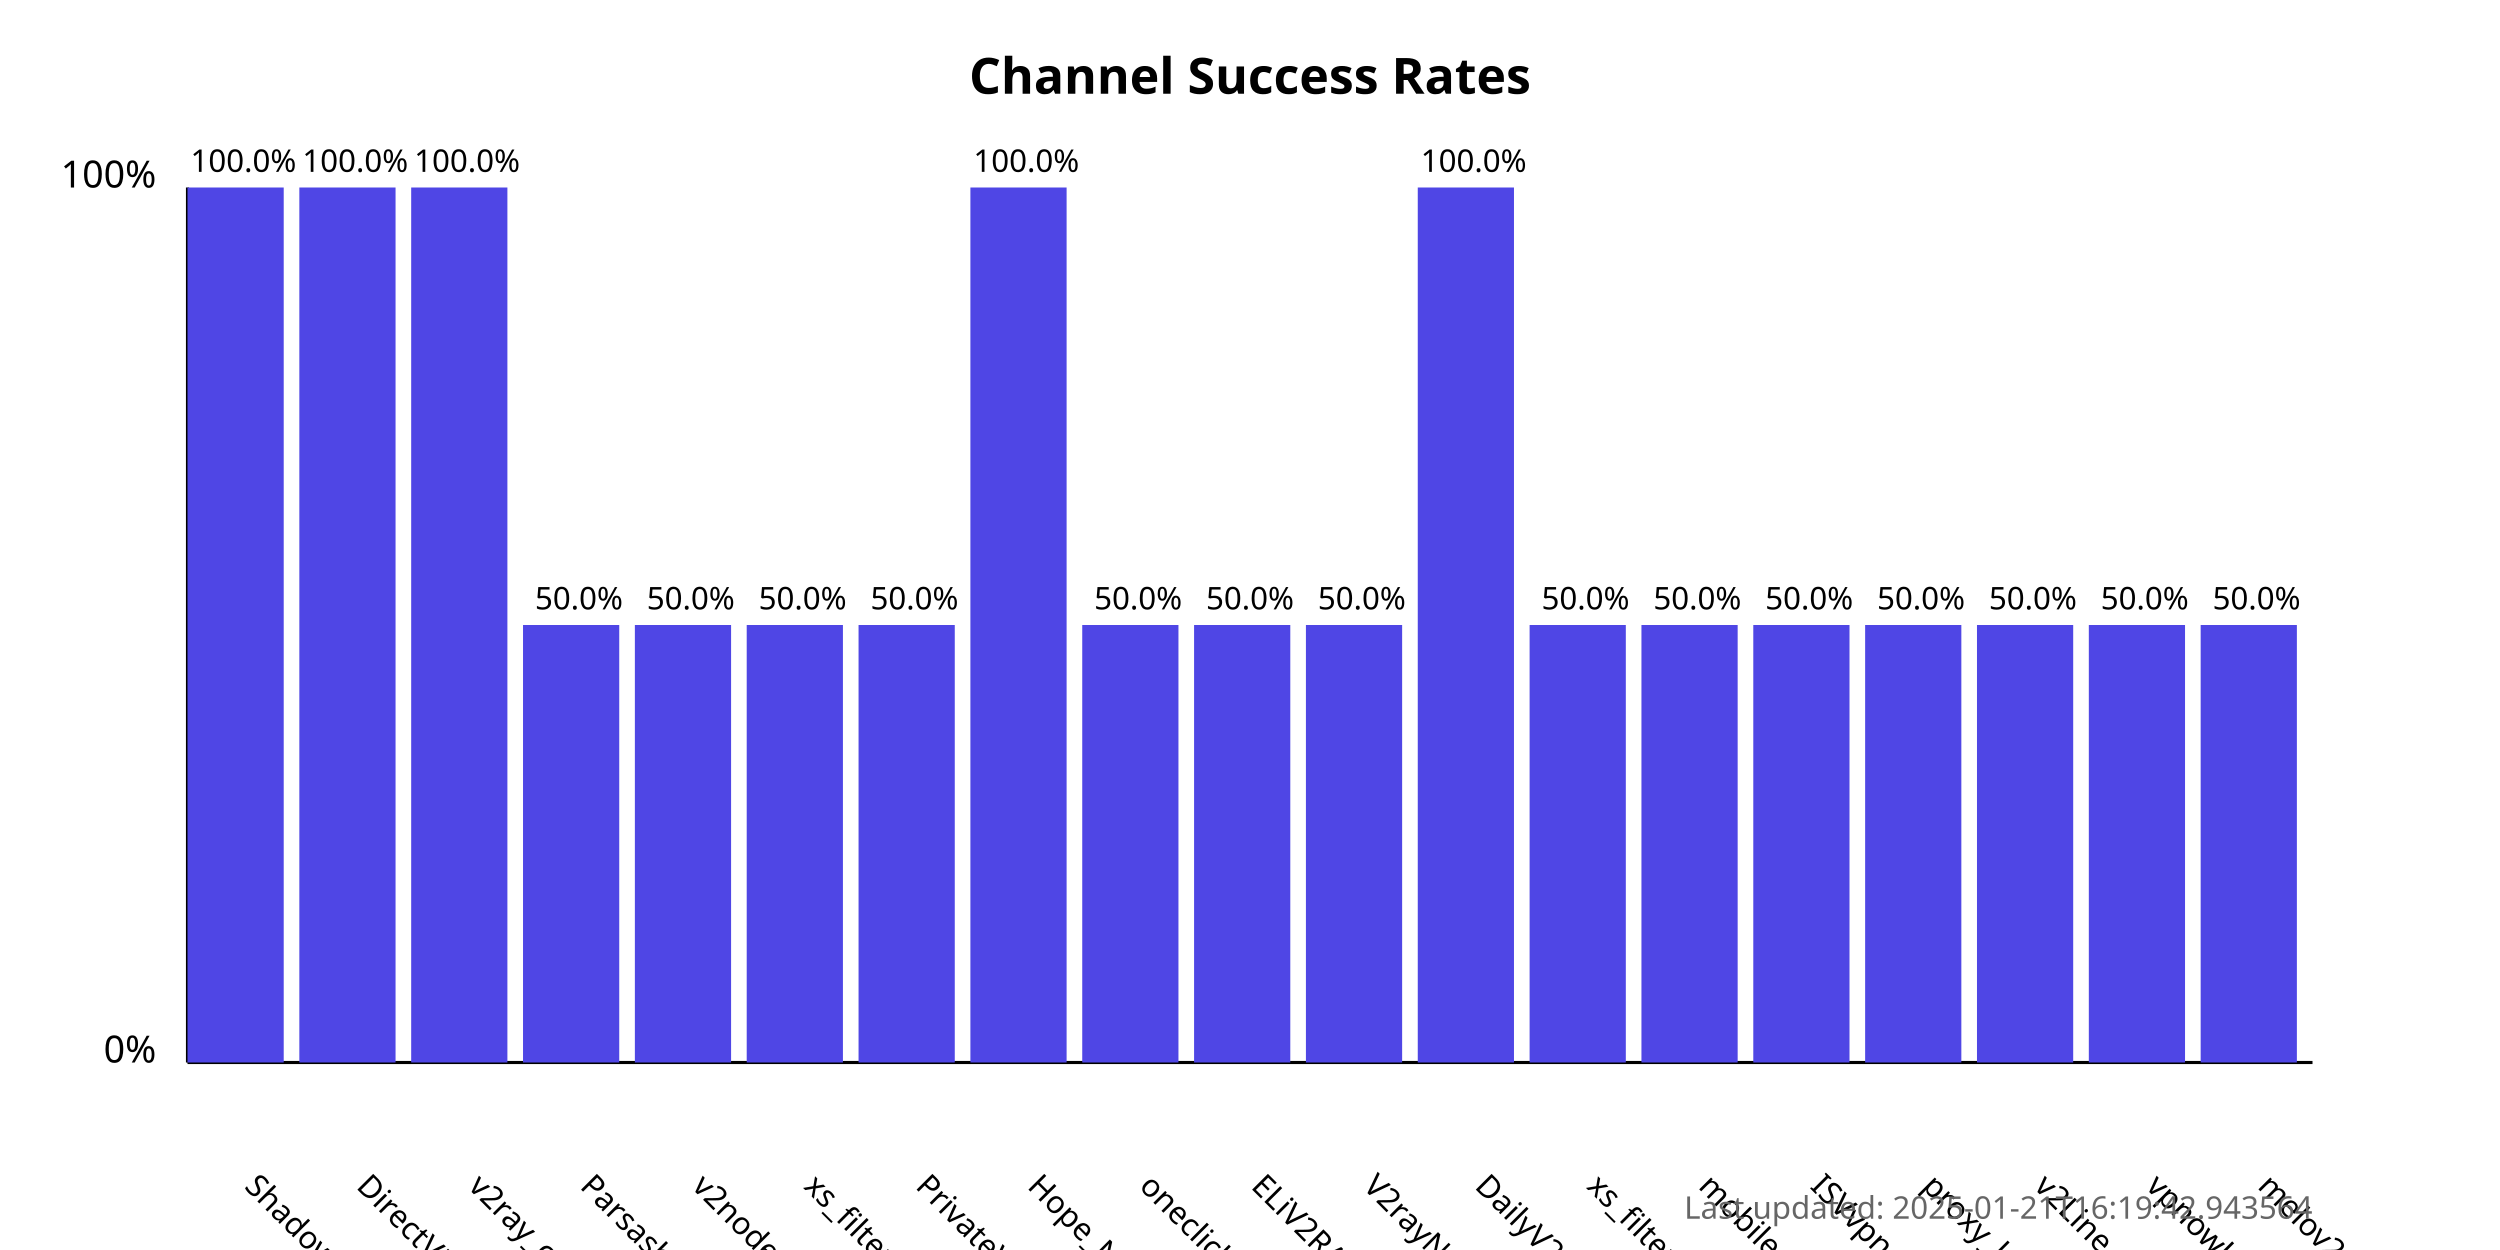
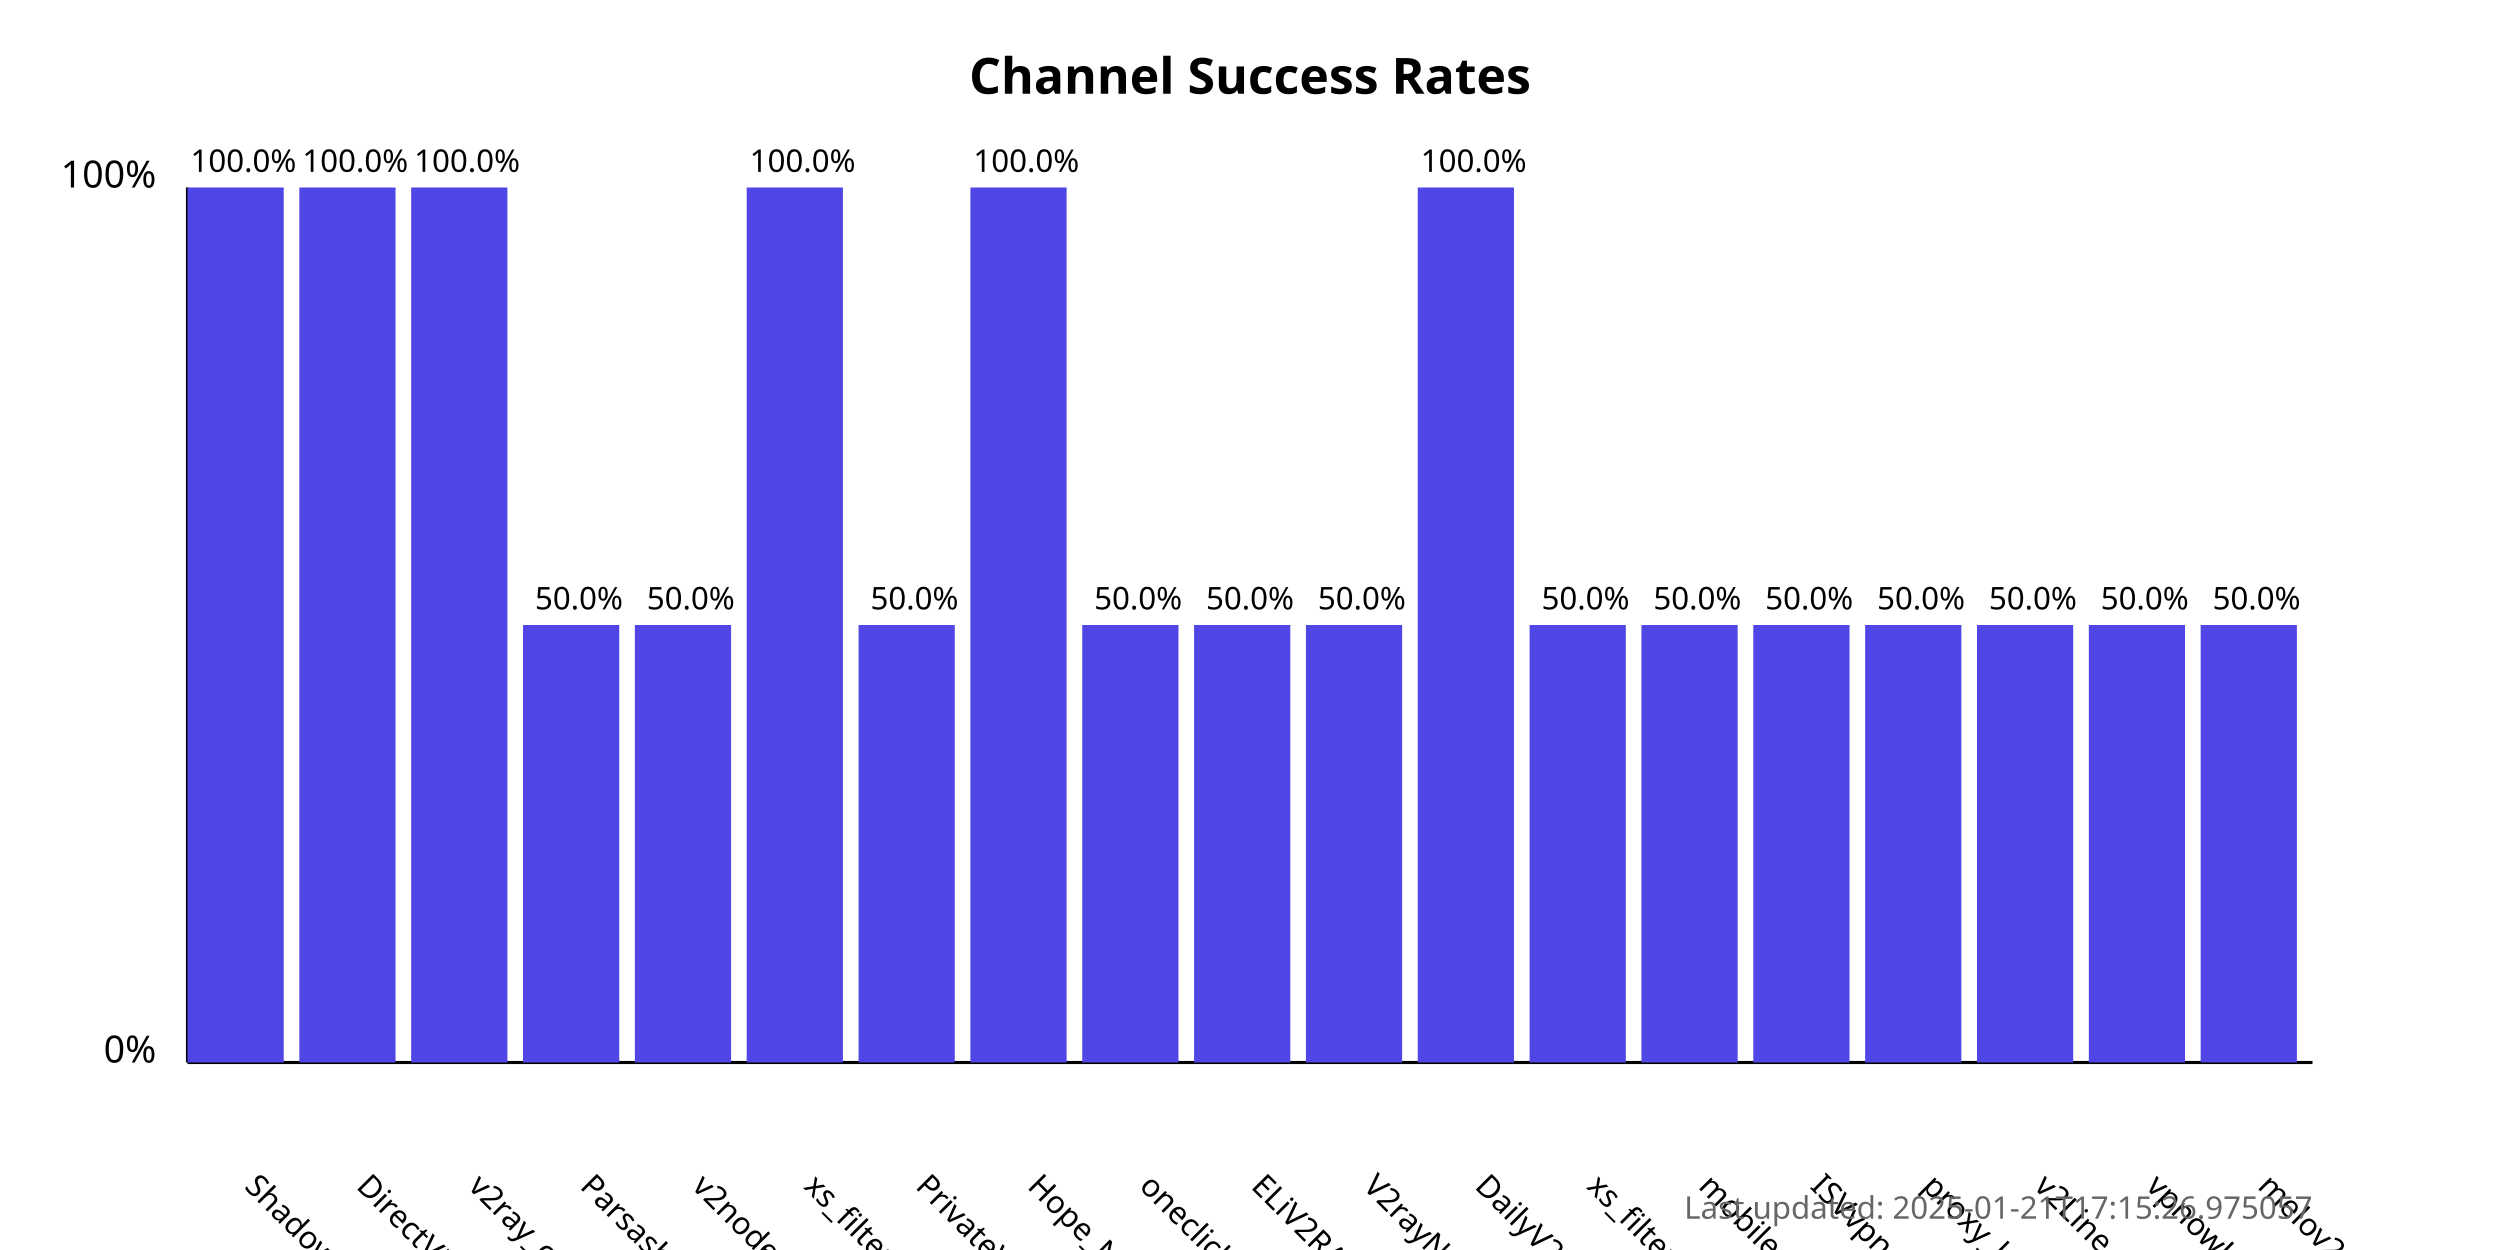
<svg xmlns="http://www.w3.org/2000/svg" width="800" height="400">
  <style>
            .chart-title { font: bold 16px sans-serif; }
            .axis-label { font: 12px sans-serif; }
            .tick-label { font: 10px sans-serif; }
            .bar { fill: #4f46e5; }
            .bar:hover { fill: #6366f1; }
            .timestamp { font: 10px sans-serif; fill: #666; }
        </style>
  <text x="400.0" y="30" text-anchor="middle" class="chart-title">
            Channel Success Rates
        </text>
  <line x1="60" y1="340" x2="60" y2="60" stroke="black" stroke-width="1" />
  <line x1="60" y1="340" x2="740" y2="340" stroke="black" stroke-width="1" />
  <text x="50" y="340" text-anchor="end" class="axis-label">0%</text>
  <text x="50" y="60" text-anchor="end" class="axis-label">100%</text>
  <g>
    <rect x="60" y="60.0" width="30.789" height="280.0" class="bar" />
    <text x="77.895" y="380" transform="rotate(45, 77.89474, 380)" text-anchor="start" class="tick-label">
                ShadowProxy66
            </text>
    <text x="77.895" y="55.0" text-anchor="middle" class="tick-label">
                100.0%
            </text>
  </g>
  <g>
    <rect x="95.789" y="60.0" width="30.789" height="280.0" class="bar" />
    <text x="113.684" y="380" transform="rotate(45, 113.6842, 380)" text-anchor="start" class="tick-label">
                DirectVPN
            </text>
    <text x="113.684" y="55.0" text-anchor="middle" class="tick-label">
                100.0%
            </text>
  </g>
  <g>
    <rect x="131.579" y="60.0" width="30.789" height="280.0" class="bar" />
    <text x="149.474" y="380" transform="rotate(45, 149.4737, 380)" text-anchor="start" class="tick-label">
                v2ray_configs_pool
            </text>
    <text x="149.474" y="55.0" text-anchor="middle" class="tick-label">
                100.0%
            </text>
  </g>
  <g>
    <rect x="167.368" y="200.0" width="30.789" height="140.0" class="bar" />
    <text x="185.263" y="380" transform="rotate(45, 185.2632, 380)" text-anchor="start" class="tick-label">
                Parsashonam
            </text>
    <text x="185.263" y="195.0" text-anchor="middle" class="tick-label">
                50.0%
            </text>
  </g>
  <g>
    <rect x="203.158" y="200.0" width="30.789" height="140.0" class="bar" />
    <text x="221.053" y="380" transform="rotate(45, 221.0526, 380)" text-anchor="start" class="tick-label">
                v2nodes
            </text>
    <text x="221.053" y="195.0" text-anchor="middle" class="tick-label">
                50.0%
            </text>
  </g>
  <g>
-     <rect x="238.947" y="200.0" width="30.789" height="140.0" class="bar" />
+     <rect x="238.947" y="60.0" width="30.789" height="280.0" class="bar" />
    <text x="256.842" y="380" transform="rotate(45, 256.8421, 380)" text-anchor="start" class="tick-label">
                xs_filternet
            </text>
-     <text x="256.842" y="195.0" text-anchor="middle" class="tick-label">
-                 50.0%
+     <text x="256.842" y="55.0" text-anchor="middle" class="tick-label">
+                 100.0%
            </text>
  </g>
  <g>
    <rect x="274.737" y="200.0" width="30.789" height="140.0" class="bar" />
    <text x="292.632" y="380" transform="rotate(45, 292.6316, 380)" text-anchor="start" class="tick-label">
                PrivateVPNs
            </text>
    <text x="292.632" y="195.0" text-anchor="middle" class="tick-label">
                50.0%
            </text>
  </g>
  <g>
    <rect x="310.526" y="60.0" width="30.789" height="280.0" class="bar" />
    <text x="328.421" y="380" transform="rotate(45, 328.4211, 380)" text-anchor="start" class="tick-label">
                Hope_Net
            </text>
    <text x="328.421" y="55.0" text-anchor="middle" class="tick-label">
                100.0%
            </text>
  </g>
  <g>
    <rect x="346.316" y="200.0" width="30.789" height="140.0" class="bar" />
    <text x="364.211" y="380" transform="rotate(45, 364.2105, 380)" text-anchor="start" class="tick-label">
                oneclickvpnkeys
            </text>
    <text x="364.211" y="195.0" text-anchor="middle" class="tick-label">
                50.0%
            </text>
  </g>
  <g>
    <rect x="382.105" y="200.0" width="30.789" height="140.0" class="bar" />
    <text x="400" y="380" transform="rotate(45, 400, 380)" text-anchor="start" class="tick-label">
                ELiV2RAY
            </text>
    <text x="400" y="195.0" text-anchor="middle" class="tick-label">
                50.0%
            </text>
  </g>
  <g>
    <rect x="417.895" y="200.0" width="30.789" height="140.0" class="bar" />
    <text x="435.789" y="380" transform="rotate(45, 435.7895, 380)" text-anchor="start" class="tick-label">
                V2rayNGX
            </text>
    <text x="435.789" y="195.0" text-anchor="middle" class="tick-label">
                50.0%
            </text>
  </g>
  <g>
    <rect x="453.684" y="60.0" width="30.789" height="280.0" class="bar" />
    <text x="471.579" y="380" transform="rotate(45, 471.5789, 380)" text-anchor="start" class="tick-label">
                DailyV2RY
            </text>
    <text x="471.579" y="55.0" text-anchor="middle" class="tick-label">
                100.0%
            </text>
  </g>
  <g>
    <rect x="489.474" y="200.0" width="30.789" height="140.0" class="bar" />
    <text x="507.368" y="380" transform="rotate(45, 507.3684, 380)" text-anchor="start" class="tick-label">
                xs_filternet
            </text>
    <text x="507.368" y="195.0" text-anchor="middle" class="tick-label">
                50.0%
            </text>
  </g>
  <g>
    <rect x="525.263" y="200.0" width="30.789" height="140.0" class="bar" />
    <text x="543.158" y="380" transform="rotate(45, 543.1579, 380)" text-anchor="start" class="tick-label">
                mobilesignal
            </text>
    <text x="543.158" y="195.0" text-anchor="middle" class="tick-label">
                50.0%
            </text>
  </g>
  <g>
    <rect x="561.053" y="200.0" width="30.789" height="140.0" class="bar" />
    <text x="578.947" y="380" transform="rotate(45, 578.9474, 380)" text-anchor="start" class="tick-label">
                ISVvpn
            </text>
    <text x="578.947" y="195.0" text-anchor="middle" class="tick-label">
                50.0%
            </text>
  </g>
  <g>
    <rect x="596.842" y="200.0" width="30.789" height="140.0" class="bar" />
    <text x="614.737" y="380" transform="rotate(45, 614.7368, 380)" text-anchor="start" class="tick-label">
                proxy_kafee
            </text>
    <text x="614.737" y="195.0" text-anchor="middle" class="tick-label">
                50.0%
            </text>
  </g>
  <g>
    <rect x="632.632" y="200.0" width="30.789" height="140.0" class="bar" />
    <text x="650.526" y="380" transform="rotate(45, 650.5263, 380)" text-anchor="start" class="tick-label">
                v2Line
            </text>
    <text x="650.526" y="195.0" text-anchor="middle" class="tick-label">
                50.0%
            </text>
  </g>
  <g>
    <rect x="668.421" y="200.0" width="30.789" height="140.0" class="bar" />
    <text x="686.316" y="380" transform="rotate(45, 686.3158, 380)" text-anchor="start" class="tick-label">
                vpnowl
            </text>
    <text x="686.316" y="195.0" text-anchor="middle" class="tick-label">
                50.0%
            </text>
  </g>
  <g>
    <rect x="704.211" y="200.0" width="30.789" height="140.0" class="bar" />
    <text x="722.105" y="380" transform="rotate(45, 722.1053, 380)" text-anchor="start" class="tick-label">
                melov2ray
            </text>
    <text x="722.105" y="195.0" text-anchor="middle" class="tick-label">
                50.0%
            </text>
  </g>
  <text x="740" y="390" text-anchor="end" class="timestamp">
-             Last updated: 2025-01-21T16:19:42.943564
+             Last updated: 2025-01-21T17:15:26.975057
        </text>
</svg>
